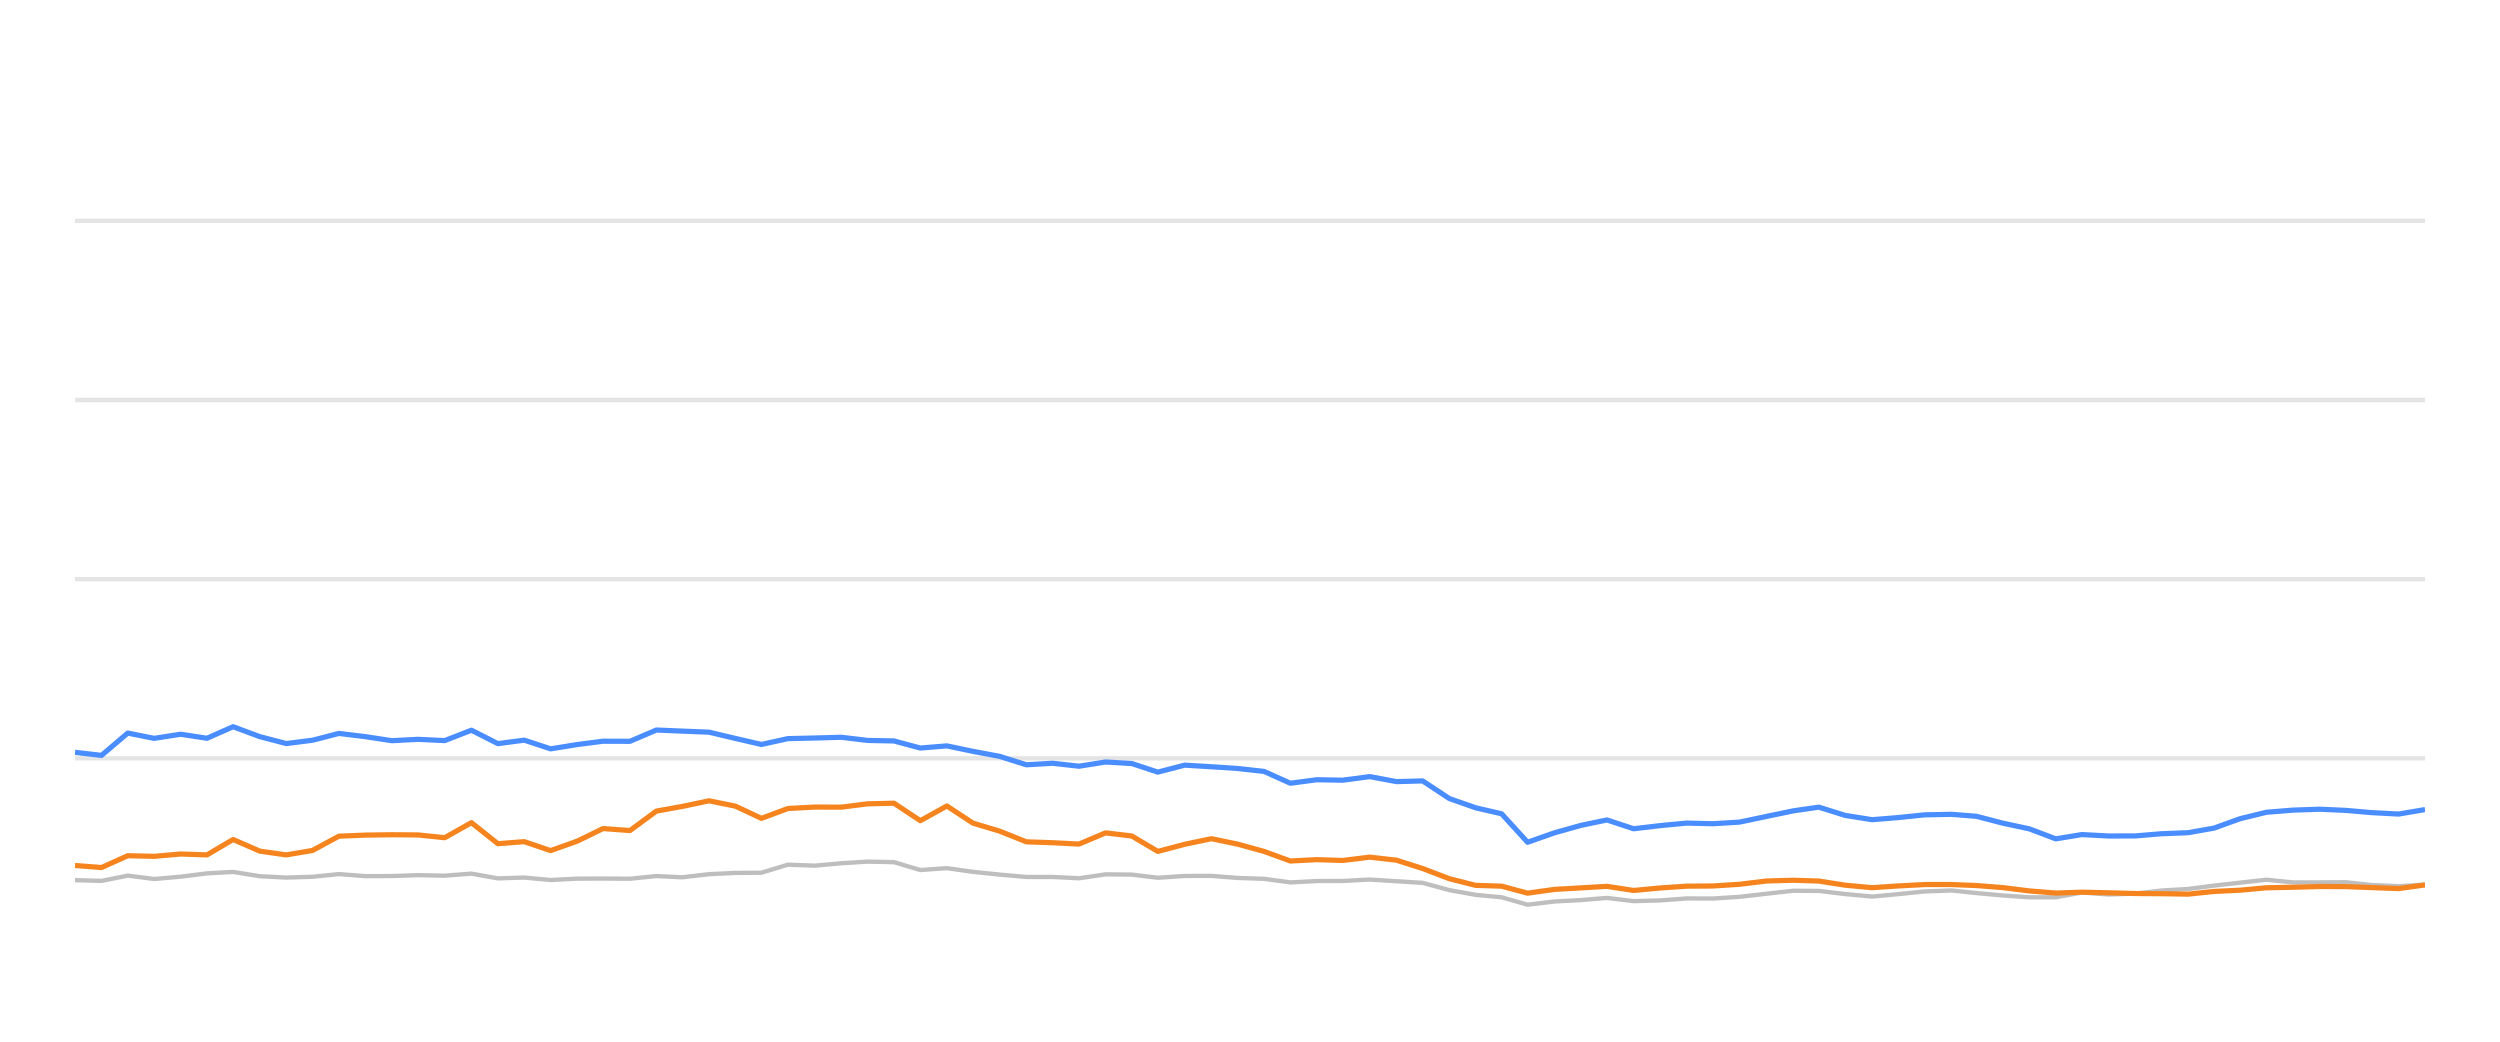
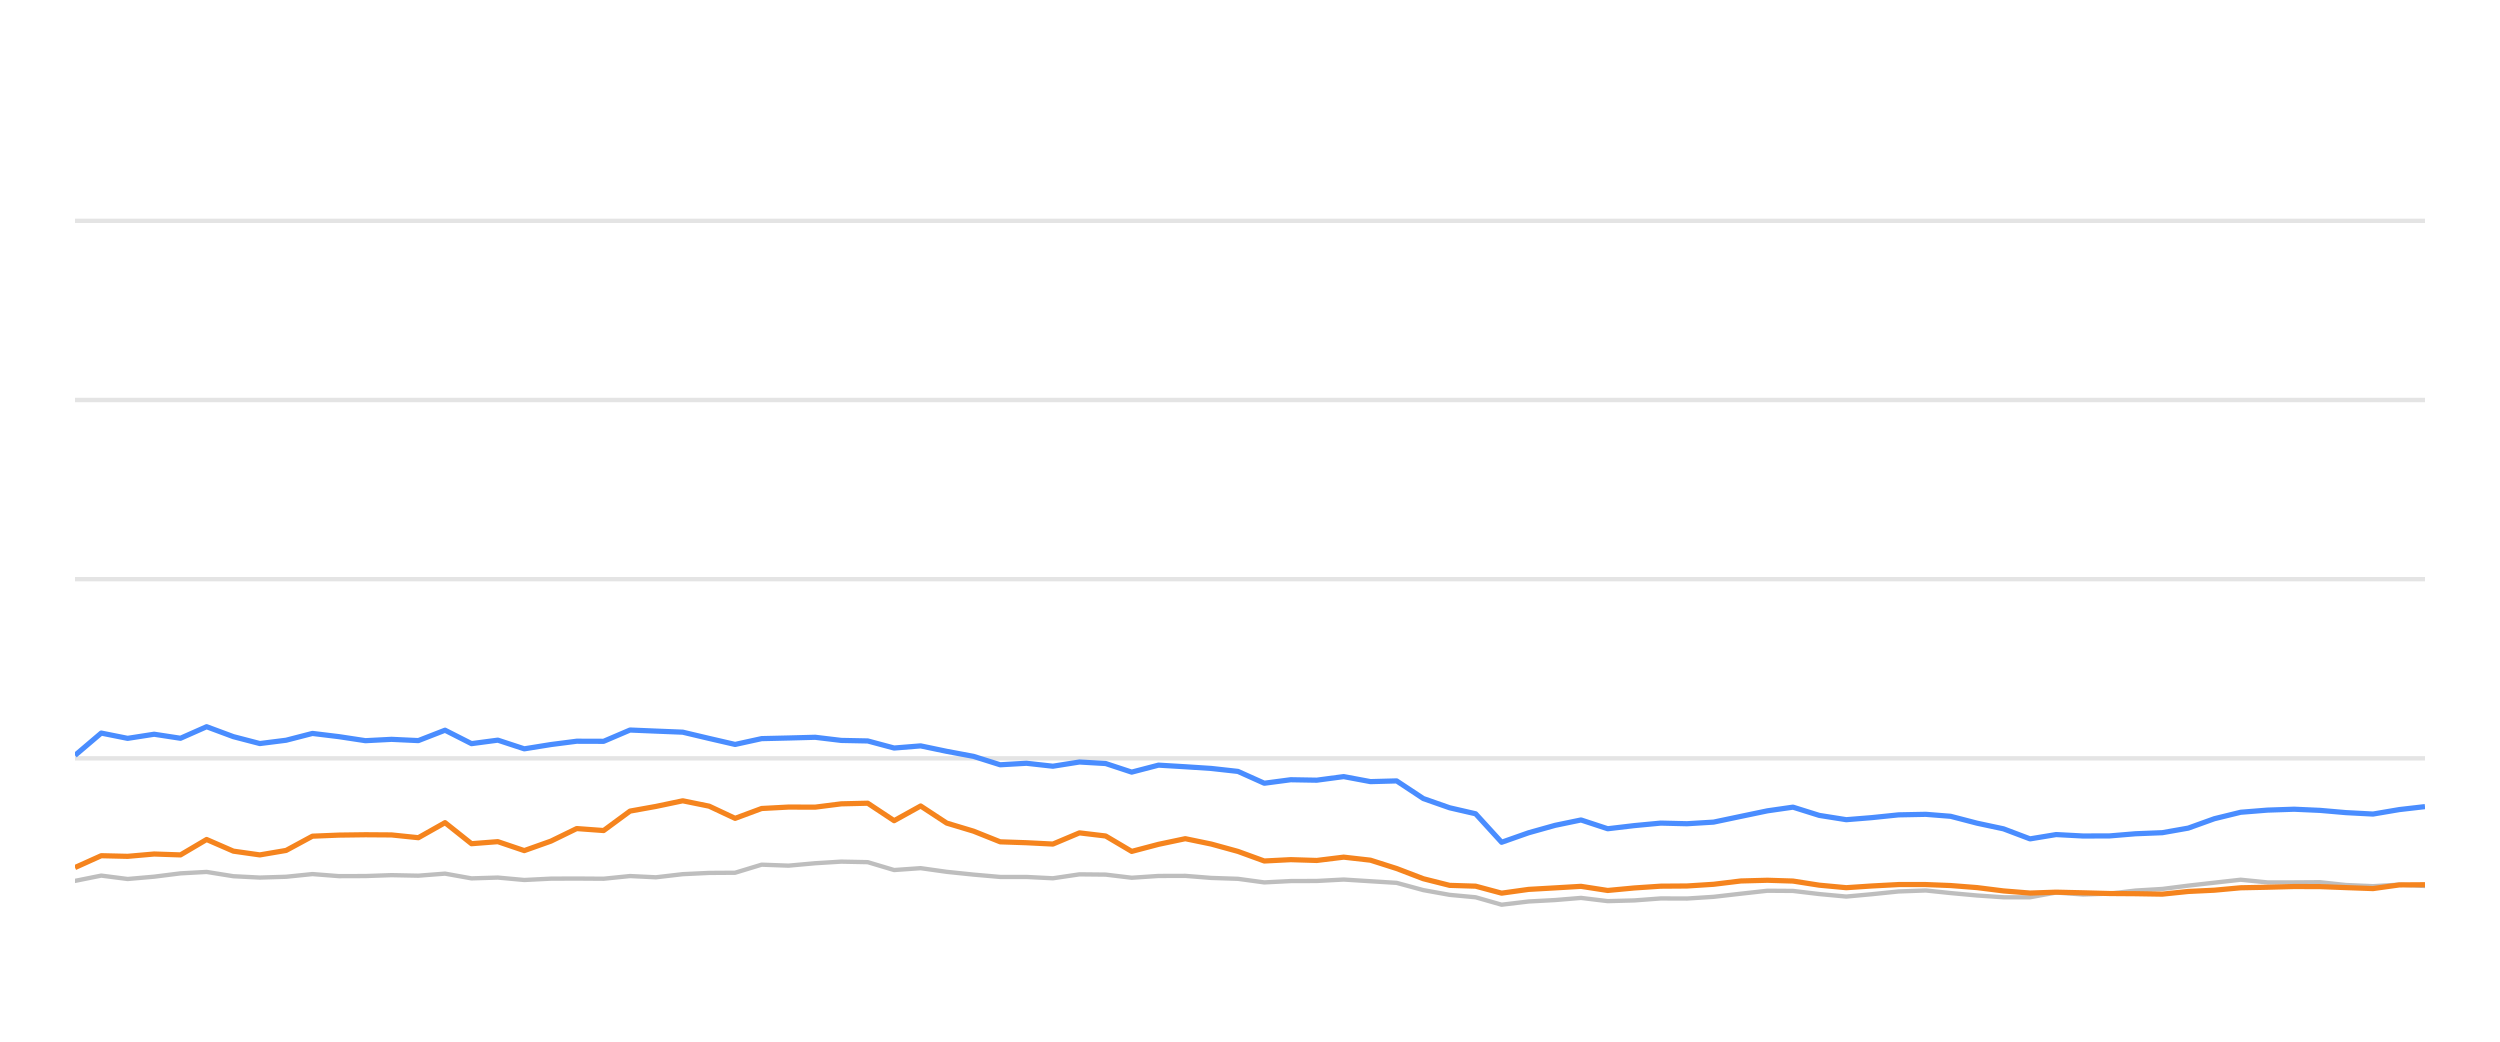
<svg xmlns="http://www.w3.org/2000/svg" width="288pt" height="120pt" viewBox="0 0 288 120" version="1.1">
  <defs>
    <style type="text/css">*{stroke-linejoin: round; stroke-linecap: butt}</style>
  </defs>
  <g id="figure_1">
    <g id="patch_1">
      <path d="M 0 120  L 288 120  L 288 0  L 0 0  L 0 120  z " style="fill: none; opacity: 0" />
    </g>
    <g id="axes_1">
      <g id="patch_2">
        <path d="M 8.64 108  L 279.36 108  L 279.36 4.8  L 8.64 4.8  L 8.64 108  z " style="fill: none" />
      </g>
      <g id="matplotlib.axis_1" />
      <g id="matplotlib.axis_2" />
      <g id="line2d_1">
-         <path d="M 8.64 87.36  L 279.36 87.36  " clip-path="url(#p01fb5fe152)" style="fill: none; stroke: #b2b2b2; stroke-opacity: 0.35; stroke-width: 0.5; stroke-linecap: square" />
+         <path d="M 8.64 87.36  L 279.36 87.36  " clip-path="url(#p6de8bba03f)" style="fill: none; stroke: #b2b2b2; stroke-opacity: 0.35; stroke-width: 0.5; stroke-linecap: square" />
      </g>
      <g id="line2d_2">
-         <path d="M 8.64 66.72  L 279.36 66.72  " clip-path="url(#p01fb5fe152)" style="fill: none; stroke: #b2b2b2; stroke-opacity: 0.35; stroke-width: 0.5; stroke-linecap: square" />
+         <path d="M 8.64 66.72  L 279.36 66.72  " clip-path="url(#p6de8bba03f)" style="fill: none; stroke: #b2b2b2; stroke-opacity: 0.35; stroke-width: 0.5; stroke-linecap: square" />
      </g>
      <g id="line2d_3">
-         <path d="M 8.64 46.08  L 279.36 46.08  " clip-path="url(#p01fb5fe152)" style="fill: none; stroke: #b2b2b2; stroke-opacity: 0.35; stroke-width: 0.5; stroke-linecap: square" />
+         <path d="M 8.64 46.08  L 279.36 46.08  " clip-path="url(#p6de8bba03f)" style="fill: none; stroke: #b2b2b2; stroke-opacity: 0.35; stroke-width: 0.5; stroke-linecap: square" />
      </g>
      <g id="line2d_4">
-         <path d="M 8.64 25.44  L 279.36 25.44  " clip-path="url(#p01fb5fe152)" style="fill: none; stroke: #b2b2b2; stroke-opacity: 0.35; stroke-width: 0.5; stroke-linecap: square" />
+         <path d="M 8.64 25.44  L 279.36 25.44  " clip-path="url(#p6de8bba03f)" style="fill: none; stroke: #b2b2b2; stroke-opacity: 0.35; stroke-width: 0.5; stroke-linecap: square" />
      </g>
      <g id="line2d_5">
-         <path d="M 8.64 101.395  L 11.696 101.478  L 14.718 100.869  L 17.756 101.261  L 20.81 100.993  L 23.845 100.611  L 26.852 100.446  L 29.933 100.941  L 32.981 101.096  L 36.009 101.003  L 39.04 100.693  L 42.093 100.931  L 45.142 100.92  L 48.146 100.817  L 51.234 100.879  L 54.308 100.642  L 57.355 101.189  L 60.388 101.096  L 63.433 101.375  L 66.507 101.22  L 69.471 101.209  L 72.573 101.23  L 75.613 100.92  L 78.587 101.065  L 81.681 100.704  L 84.723 100.559  L 87.713 100.539  L 90.765 99.61  L 93.867 99.723  L 96.931 99.445  L 99.93 99.259  L 102.985 99.321  L 106.023 100.229  L 109.078 100.012  L 112.08 100.435  L 115.166 100.755  L 118.237 101.024  L 121.256 101.024  L 124.307 101.178  L 127.365 100.724  L 130.383 100.755  L 133.382 101.117  L 136.471 100.91  L 139.552 100.9  L 142.546 101.137  L 145.618 101.24  L 148.649 101.653  L 151.692 101.498  L 154.689 101.488  L 157.792 101.323  L 160.878 101.519  L 163.889 101.705  L 166.964 102.541  L 169.994 103.088  L 172.985 103.366  L 175.979 104.223  L 179.085 103.851  L 182.139 103.686  L 185.122 103.439  L 188.194 103.81  L 191.253 103.728  L 194.306 103.5  L 197.324 103.511  L 200.387 103.315  L 203.529 102.954  L 206.587 102.613  L 209.531 102.634  L 212.557 102.995  L 215.669 103.284  L 218.589 103.015  L 221.693 102.696  L 224.822 102.582  L 227.681 102.881  L 230.733 103.16  L 233.773 103.366  L 236.829 103.366  L 239.833 102.819  L 242.932 103.046  L 245.994 102.943  L 248.976 102.592  L 252.061 102.407  L 255.049 102.025  L 258.057 101.684  L 261.084 101.344  L 264.17 101.653  L 267.24 101.653  L 270.235 101.633  L 273.193 101.952  L 276.326 102.087  L 279.36 101.911  " clip-path="url(#p01fb5fe152)" style="fill: none; stroke: #bebebe; stroke-width: 0.5; stroke-linecap: round" />
+         <path d="M 8.64 101.478  L 11.663 100.869  L 14.702 101.261  L 17.757 100.993  L 20.793 100.611  L 23.802 100.446  L 26.884 100.941  L 29.933 101.096  L 32.962 101.003  L 35.994 100.693  L 39.049 100.931  L 42.099 100.92  L 45.104 100.817  L 48.193 100.879  L 51.268 100.642  L 54.317 101.189  L 57.35 101.096  L 60.397 101.375  L 63.472 101.22  L 66.437 101.209  L 69.54 101.23  L 72.581 100.92  L 75.556 101.065  L 78.652 100.704  L 81.695 100.559  L 84.686 100.539  L 87.739 99.61  L 90.842 99.723  L 93.908 99.445  L 96.908 99.259  L 99.964 99.321  L 103.003 100.229  L 106.06 100.012  L 109.063 100.435  L 112.15 100.755  L 115.222 101.024  L 118.242 101.024  L 121.295 101.178  L 124.354 100.724  L 127.373 100.755  L 130.373 101.117  L 133.463 100.91  L 136.545 100.9  L 139.541 101.137  L 142.614 101.24  L 145.646 101.653  L 148.691 101.498  L 151.689 101.488  L 154.793 101.323  L 157.88 101.519  L 160.892 101.705  L 163.968 102.541  L 166.999 103.088  L 169.991 103.366  L 172.986 104.223  L 176.094 103.851  L 179.149 103.686  L 182.133 103.439  L 185.207 103.81  L 188.266 103.728  L 191.32 103.5  L 194.34 103.511  L 197.404 103.315  L 200.547 102.954  L 203.606 102.613  L 206.551 102.634  L 209.579 102.995  L 212.692 103.284  L 215.613 103.015  L 218.718 102.696  L 221.849 102.582  L 224.709 102.881  L 227.762 103.16  L 230.803 103.366  L 233.861 103.366  L 236.865 102.819  L 239.965 103.046  L 243.029 102.943  L 246.012 102.592  L 249.099 102.407  L 252.087 102.025  L 255.096 101.684  L 258.125 101.344  L 261.212 101.653  L 264.283 101.653  L 267.279 101.633  L 270.239 101.952  L 273.373 102.087  L 276.408 101.911  L 279.36 102.066  " clip-path="url(#p6de8bba03f)" style="fill: none; stroke: #bebebe; stroke-width: 0.5; stroke-linecap: round" />
      </g>
      <g id="line2d_6">
-         <path d="M 8.64 86.669  L 11.696 87.019  L 14.718 84.45  L 17.756 85.059  L 20.81 84.584  L 23.845 85.048  L 26.852 83.717  L 29.933 84.863  L 32.981 85.657  L 36.009 85.275  L 39.04 84.491  L 42.093 84.863  L 45.142 85.327  L 48.146 85.172  L 51.234 85.317  L 54.308 84.12  L 57.355 85.668  L 60.388 85.265  L 63.433 86.266  L 66.507 85.771  L 69.471 85.389  L 72.573 85.399  L 75.613 84.099  L 78.587 84.223  L 81.681 84.347  L 84.723 85.069  L 87.713 85.76  L 90.765 85.09  L 93.867 85.017  L 96.931 84.935  L 99.93 85.296  L 102.985 85.358  L 106.023 86.173  L 109.078 85.926  L 112.08 86.555  L 115.166 87.133  L 118.237 88.103  L 121.256 87.928  L 124.307 88.268  L 127.365 87.783  L 130.383 87.959  L 133.382 88.949  L 136.471 88.144  L 139.552 88.33  L 142.546 88.526  L 145.618 88.867  L 148.649 90.229  L 151.692 89.826  L 154.689 89.878  L 157.792 89.465  L 160.878 90.043  L 163.889 89.961  L 166.964 91.994  L 169.994 93.057  L 172.985 93.748  L 175.979 97.03  L 179.085 95.936  L 182.139 95.079  L 185.122 94.46  L 188.194 95.472  L 191.253 95.11  L 194.306 94.821  L 197.324 94.894  L 200.387 94.708  L 203.529 94.047  L 206.587 93.408  L 209.531 92.984  L 212.557 93.934  L 215.669 94.429  L 218.589 94.192  L 221.693 93.872  L 224.822 93.81  L 227.681 94.037  L 230.733 94.832  L 233.773 95.482  L 236.829 96.638  L 239.833 96.142  L 242.932 96.307  L 245.994 96.297  L 248.976 96.049  L 252.061 95.926  L 255.049 95.399  L 258.057 94.316  L 261.084 93.573  L 264.17 93.325  L 267.24 93.222  L 270.235 93.356  L 273.193 93.614  L 276.326 93.779  L 279.36 93.263  " clip-path="url(#p01fb5fe152)" style="fill: none; stroke: #4a8dff; stroke-width: 0.6" />
+         <path d="M 8.64 87.019  L 11.663 84.45  L 14.702 85.059  L 17.757 84.584  L 20.793 85.048  L 23.802 83.717  L 26.884 84.863  L 29.933 85.657  L 32.962 85.275  L 35.994 84.491  L 39.049 84.863  L 42.099 85.327  L 45.104 85.172  L 48.193 85.317  L 51.268 84.12  L 54.317 85.668  L 57.35 85.265  L 60.397 86.266  L 63.472 85.771  L 66.437 85.389  L 69.54 85.399  L 72.581 84.099  L 75.556 84.223  L 78.652 84.347  L 81.695 85.069  L 84.686 85.76  L 87.739 85.09  L 90.842 85.017  L 93.908 84.935  L 96.908 85.296  L 99.964 85.358  L 103.003 86.173  L 106.06 85.926  L 109.063 86.555  L 112.15 87.133  L 115.222 88.103  L 118.242 87.928  L 121.295 88.268  L 124.354 87.783  L 127.373 87.959  L 130.373 88.949  L 133.463 88.144  L 136.545 88.33  L 139.541 88.526  L 142.614 88.867  L 145.646 90.229  L 148.691 89.826  L 151.689 89.878  L 154.793 89.465  L 157.88 90.043  L 160.892 89.961  L 163.968 91.994  L 166.999 93.057  L 169.991 93.748  L 172.986 97.03  L 176.094 95.936  L 179.149 95.079  L 182.133 94.46  L 185.207 95.472  L 188.266 95.11  L 191.32 94.821  L 194.34 94.894  L 197.404 94.708  L 200.547 94.047  L 203.606 93.408  L 206.551 92.984  L 209.579 93.934  L 212.692 94.429  L 215.613 94.192  L 218.718 93.872  L 221.849 93.81  L 224.709 94.037  L 227.762 94.832  L 230.803 95.482  L 233.861 96.638  L 236.865 96.142  L 239.965 96.307  L 243.029 96.297  L 246.012 96.049  L 249.099 95.926  L 252.087 95.399  L 255.096 94.316  L 258.125 93.573  L 261.212 93.325  L 264.283 93.222  L 267.279 93.356  L 270.239 93.614  L 273.373 93.779  L 276.408 93.263  L 279.36 92.922  " clip-path="url(#p6de8bba03f)" style="fill: none; stroke: #4a8dff; stroke-width: 0.6" />
      </g>
      <g id="line2d_7">
-         <path d="M 8.64 99.703  L 11.696 99.94  L 14.718 98.578  L 17.756 98.65  L 20.81 98.382  L 23.845 98.485  L 26.852 96.71  L 29.933 98.052  L 32.981 98.485  L 36.009 97.969  L 39.04 96.328  L 42.093 96.204  L 45.142 96.163  L 48.146 96.184  L 51.234 96.504  L 54.308 94.77  L 57.355 97.195  L 60.388 96.958  L 63.433 97.99  L 66.507 96.896  L 69.471 95.451  L 72.573 95.678  L 75.613 93.438  L 78.587 92.902  L 81.681 92.252  L 84.723 92.871  L 87.713 94.274  L 90.765 93.139  L 93.867 92.974  L 96.931 92.984  L 99.93 92.603  L 102.985 92.53  L 106.023 94.543  L 109.078 92.85  L 112.08 94.821  L 115.166 95.75  L 118.237 96.978  L 121.256 97.081  L 124.307 97.236  L 127.365 95.946  L 130.383 96.307  L 133.382 98.082  L 136.471 97.267  L 139.552 96.617  L 142.546 97.236  L 145.618 98.082  L 148.649 99.187  L 151.692 99.032  L 154.689 99.125  L 157.792 98.743  L 160.878 99.094  L 163.889 100.054  L 166.964 101.23  L 169.994 101.994  L 172.985 102.087  L 175.979 102.892  L 179.085 102.458  L 182.139 102.283  L 185.122 102.107  L 188.194 102.582  L 191.253 102.293  L 194.306 102.087  L 197.324 102.066  L 200.387 101.87  L 203.529 101.488  L 206.587 101.406  L 209.531 101.498  L 212.557 101.973  L 215.669 102.262  L 218.589 102.066  L 221.693 101.901  L 224.822 101.901  L 227.681 102.014  L 230.733 102.252  L 233.773 102.634  L 236.829 102.881  L 239.833 102.778  L 242.932 102.85  L 245.994 102.933  L 248.976 102.954  L 252.061 103.005  L 255.049 102.696  L 258.057 102.551  L 261.084 102.272  L 264.17 102.21  L 267.24 102.128  L 270.235 102.138  L 273.193 102.252  L 276.326 102.365  L 279.36 101.942  " clip-path="url(#p01fb5fe152)" style="fill: none; stroke: #f5841e; stroke-width: 0.6" />
+         <path d="M 8.64 99.94  L 11.663 98.578  L 14.702 98.65  L 17.757 98.382  L 20.793 98.485  L 23.802 96.71  L 26.884 98.052  L 29.933 98.485  L 32.962 97.969  L 35.994 96.328  L 39.049 96.204  L 42.099 96.163  L 45.104 96.184  L 48.193 96.504  L 51.268 94.77  L 54.317 97.195  L 57.35 96.958  L 60.397 97.99  L 63.472 96.896  L 66.437 95.451  L 69.54 95.678  L 72.581 93.438  L 75.556 92.902  L 78.652 92.252  L 81.695 92.871  L 84.686 94.274  L 87.739 93.139  L 90.842 92.974  L 93.908 92.984  L 96.908 92.603  L 99.964 92.53  L 103.003 94.543  L 106.06 92.85  L 109.063 94.821  L 112.15 95.75  L 115.222 96.978  L 118.242 97.081  L 121.295 97.236  L 124.354 95.946  L 127.373 96.307  L 130.373 98.082  L 133.463 97.267  L 136.545 96.617  L 139.541 97.236  L 142.614 98.082  L 145.646 99.187  L 148.691 99.032  L 151.689 99.125  L 154.793 98.743  L 157.88 99.094  L 160.892 100.054  L 163.968 101.23  L 166.999 101.994  L 169.991 102.087  L 172.986 102.892  L 176.094 102.458  L 179.149 102.283  L 182.133 102.107  L 185.207 102.582  L 188.266 102.293  L 191.32 102.087  L 194.34 102.066  L 197.404 101.87  L 200.547 101.488  L 203.606 101.406  L 206.551 101.498  L 209.579 101.973  L 212.692 102.262  L 215.613 102.066  L 218.718 101.901  L 221.849 101.901  L 224.709 102.014  L 227.762 102.252  L 230.803 102.634  L 233.861 102.881  L 236.865 102.778  L 239.965 102.85  L 243.029 102.933  L 246.012 102.954  L 249.099 103.005  L 252.087 102.696  L 255.096 102.551  L 258.125 102.272  L 261.212 102.21  L 264.283 102.128  L 267.279 102.138  L 270.239 102.252  L 273.373 102.365  L 276.408 101.942  L 279.36 101.922  " clip-path="url(#p6de8bba03f)" style="fill: none; stroke: #f5841e; stroke-width: 0.6" />
      </g>
    </g>
  </g>
  <defs>
-     <clipPath id="p01fb5fe152">
+     <clipPath id="p6de8bba03f">
      <rect x="8.64" y="4.8" width="270.72" height="103.2" />
    </clipPath>
  </defs>
</svg>
